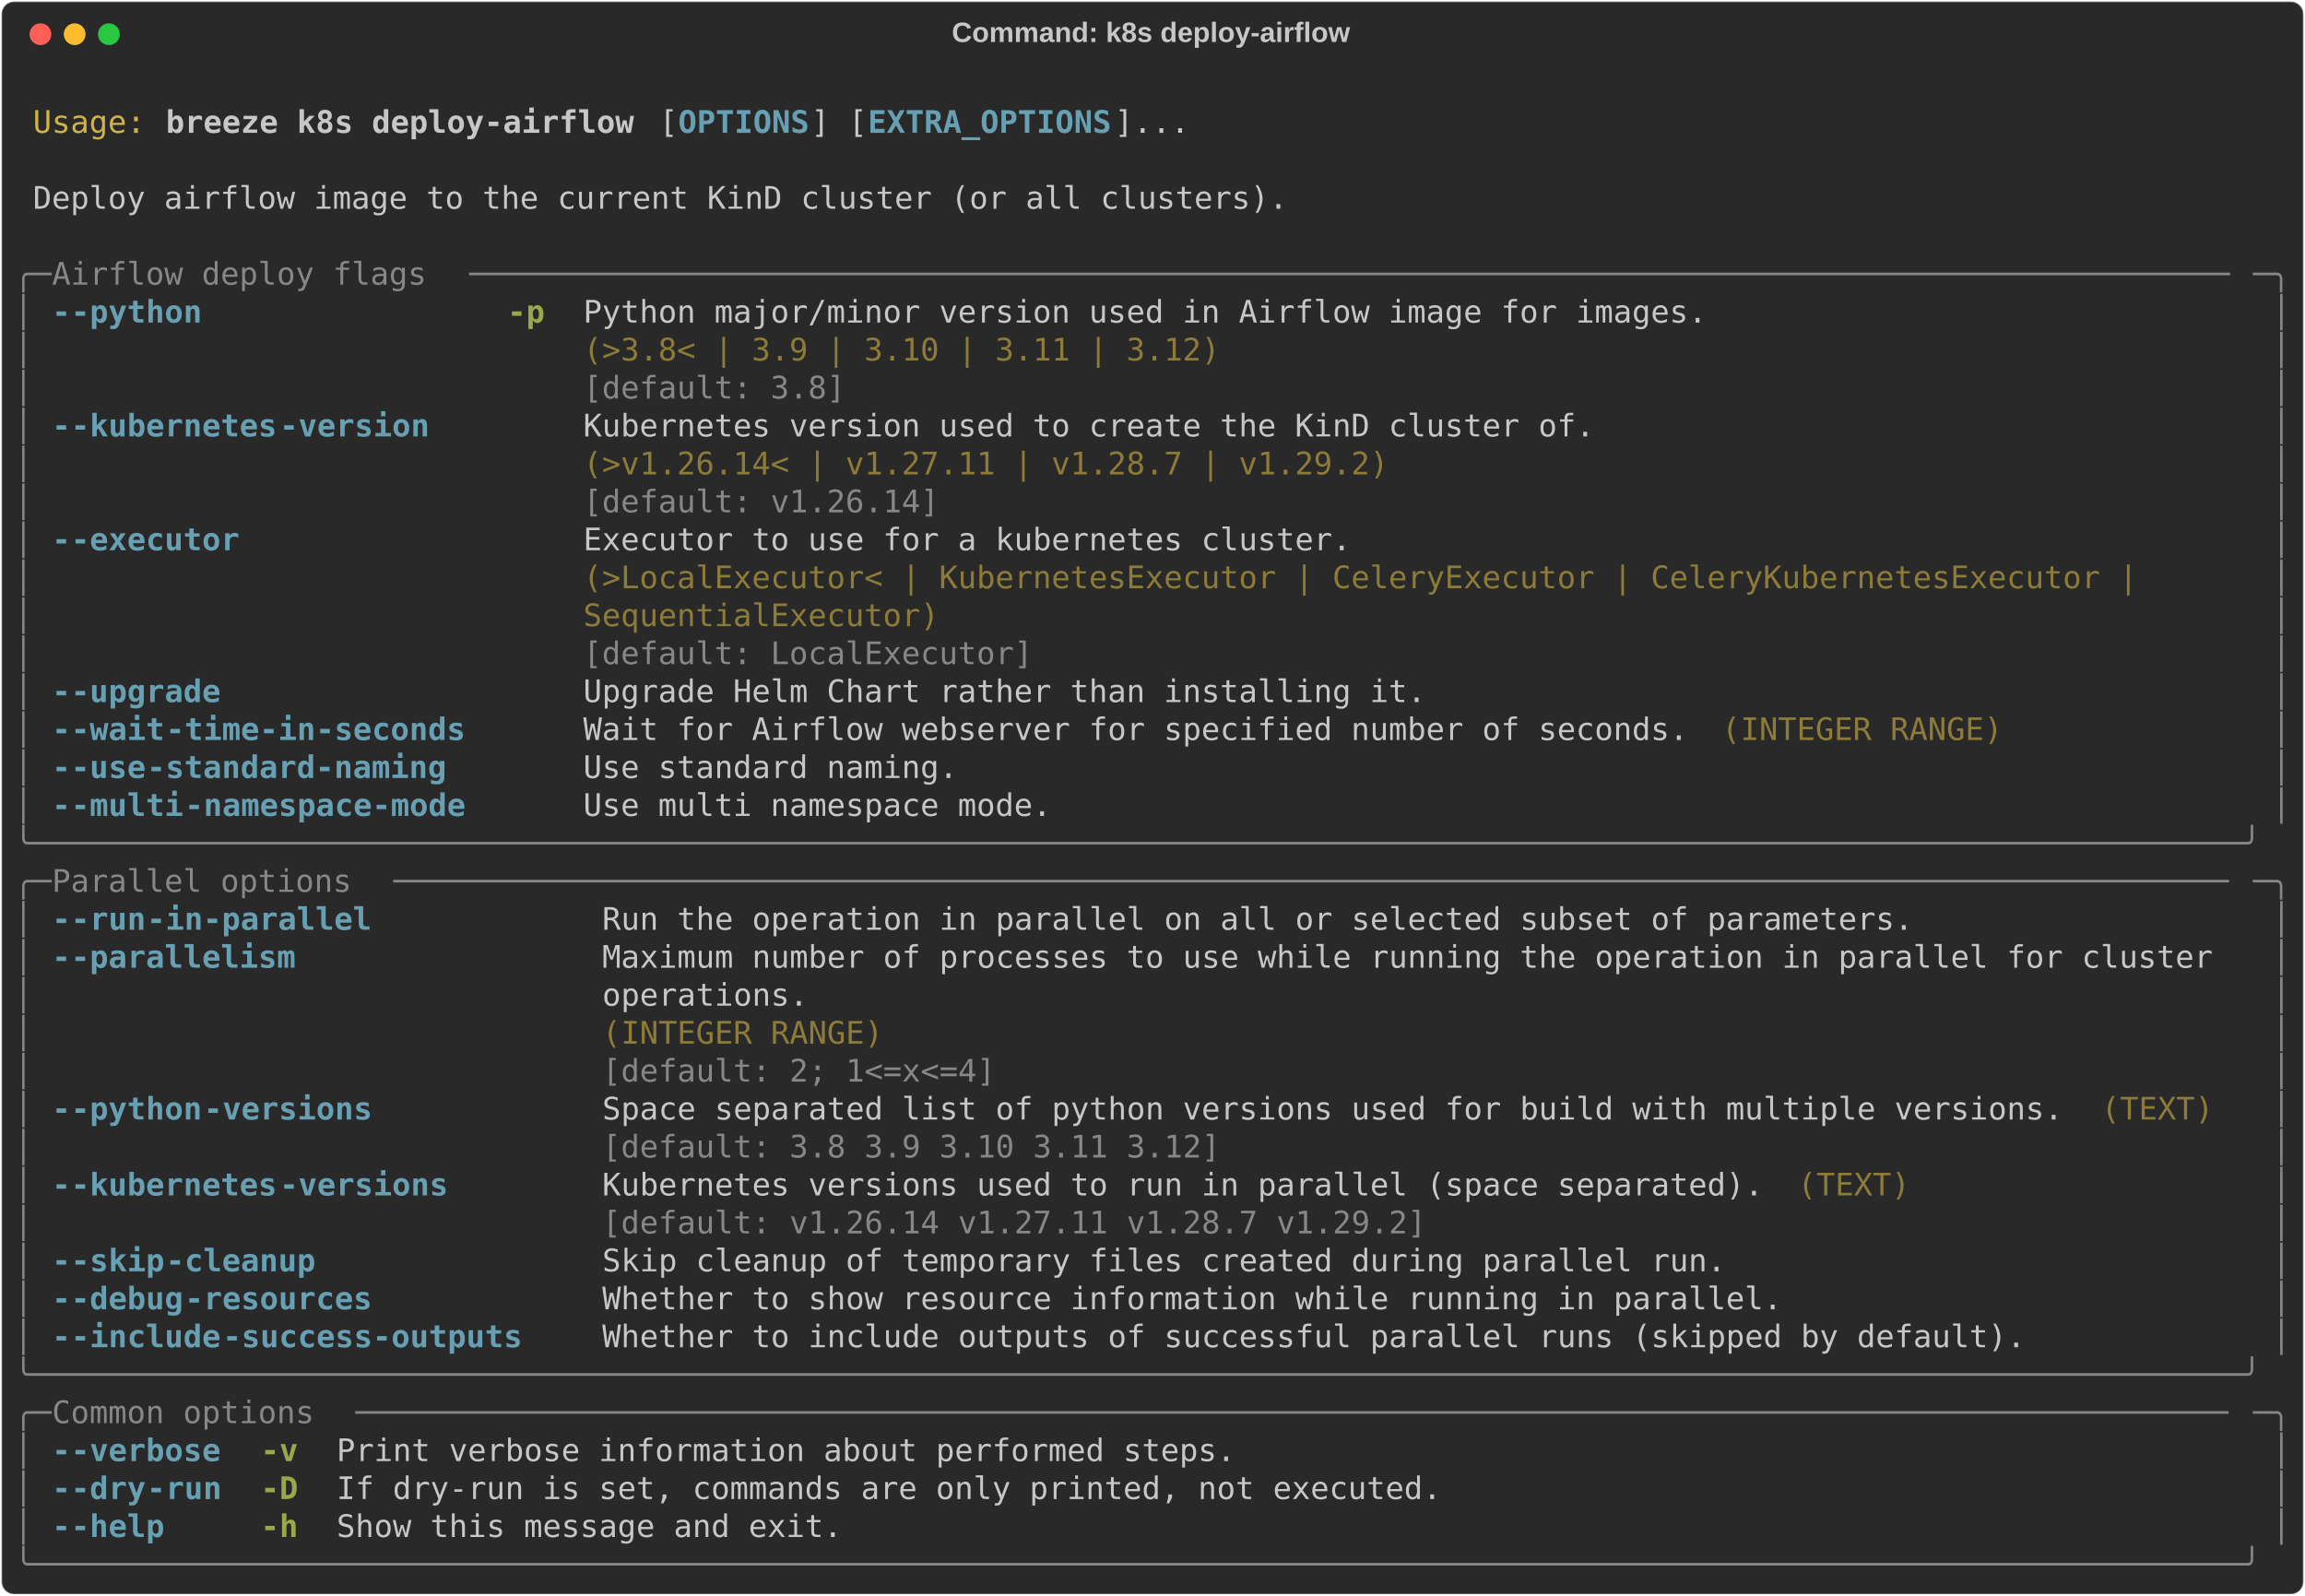
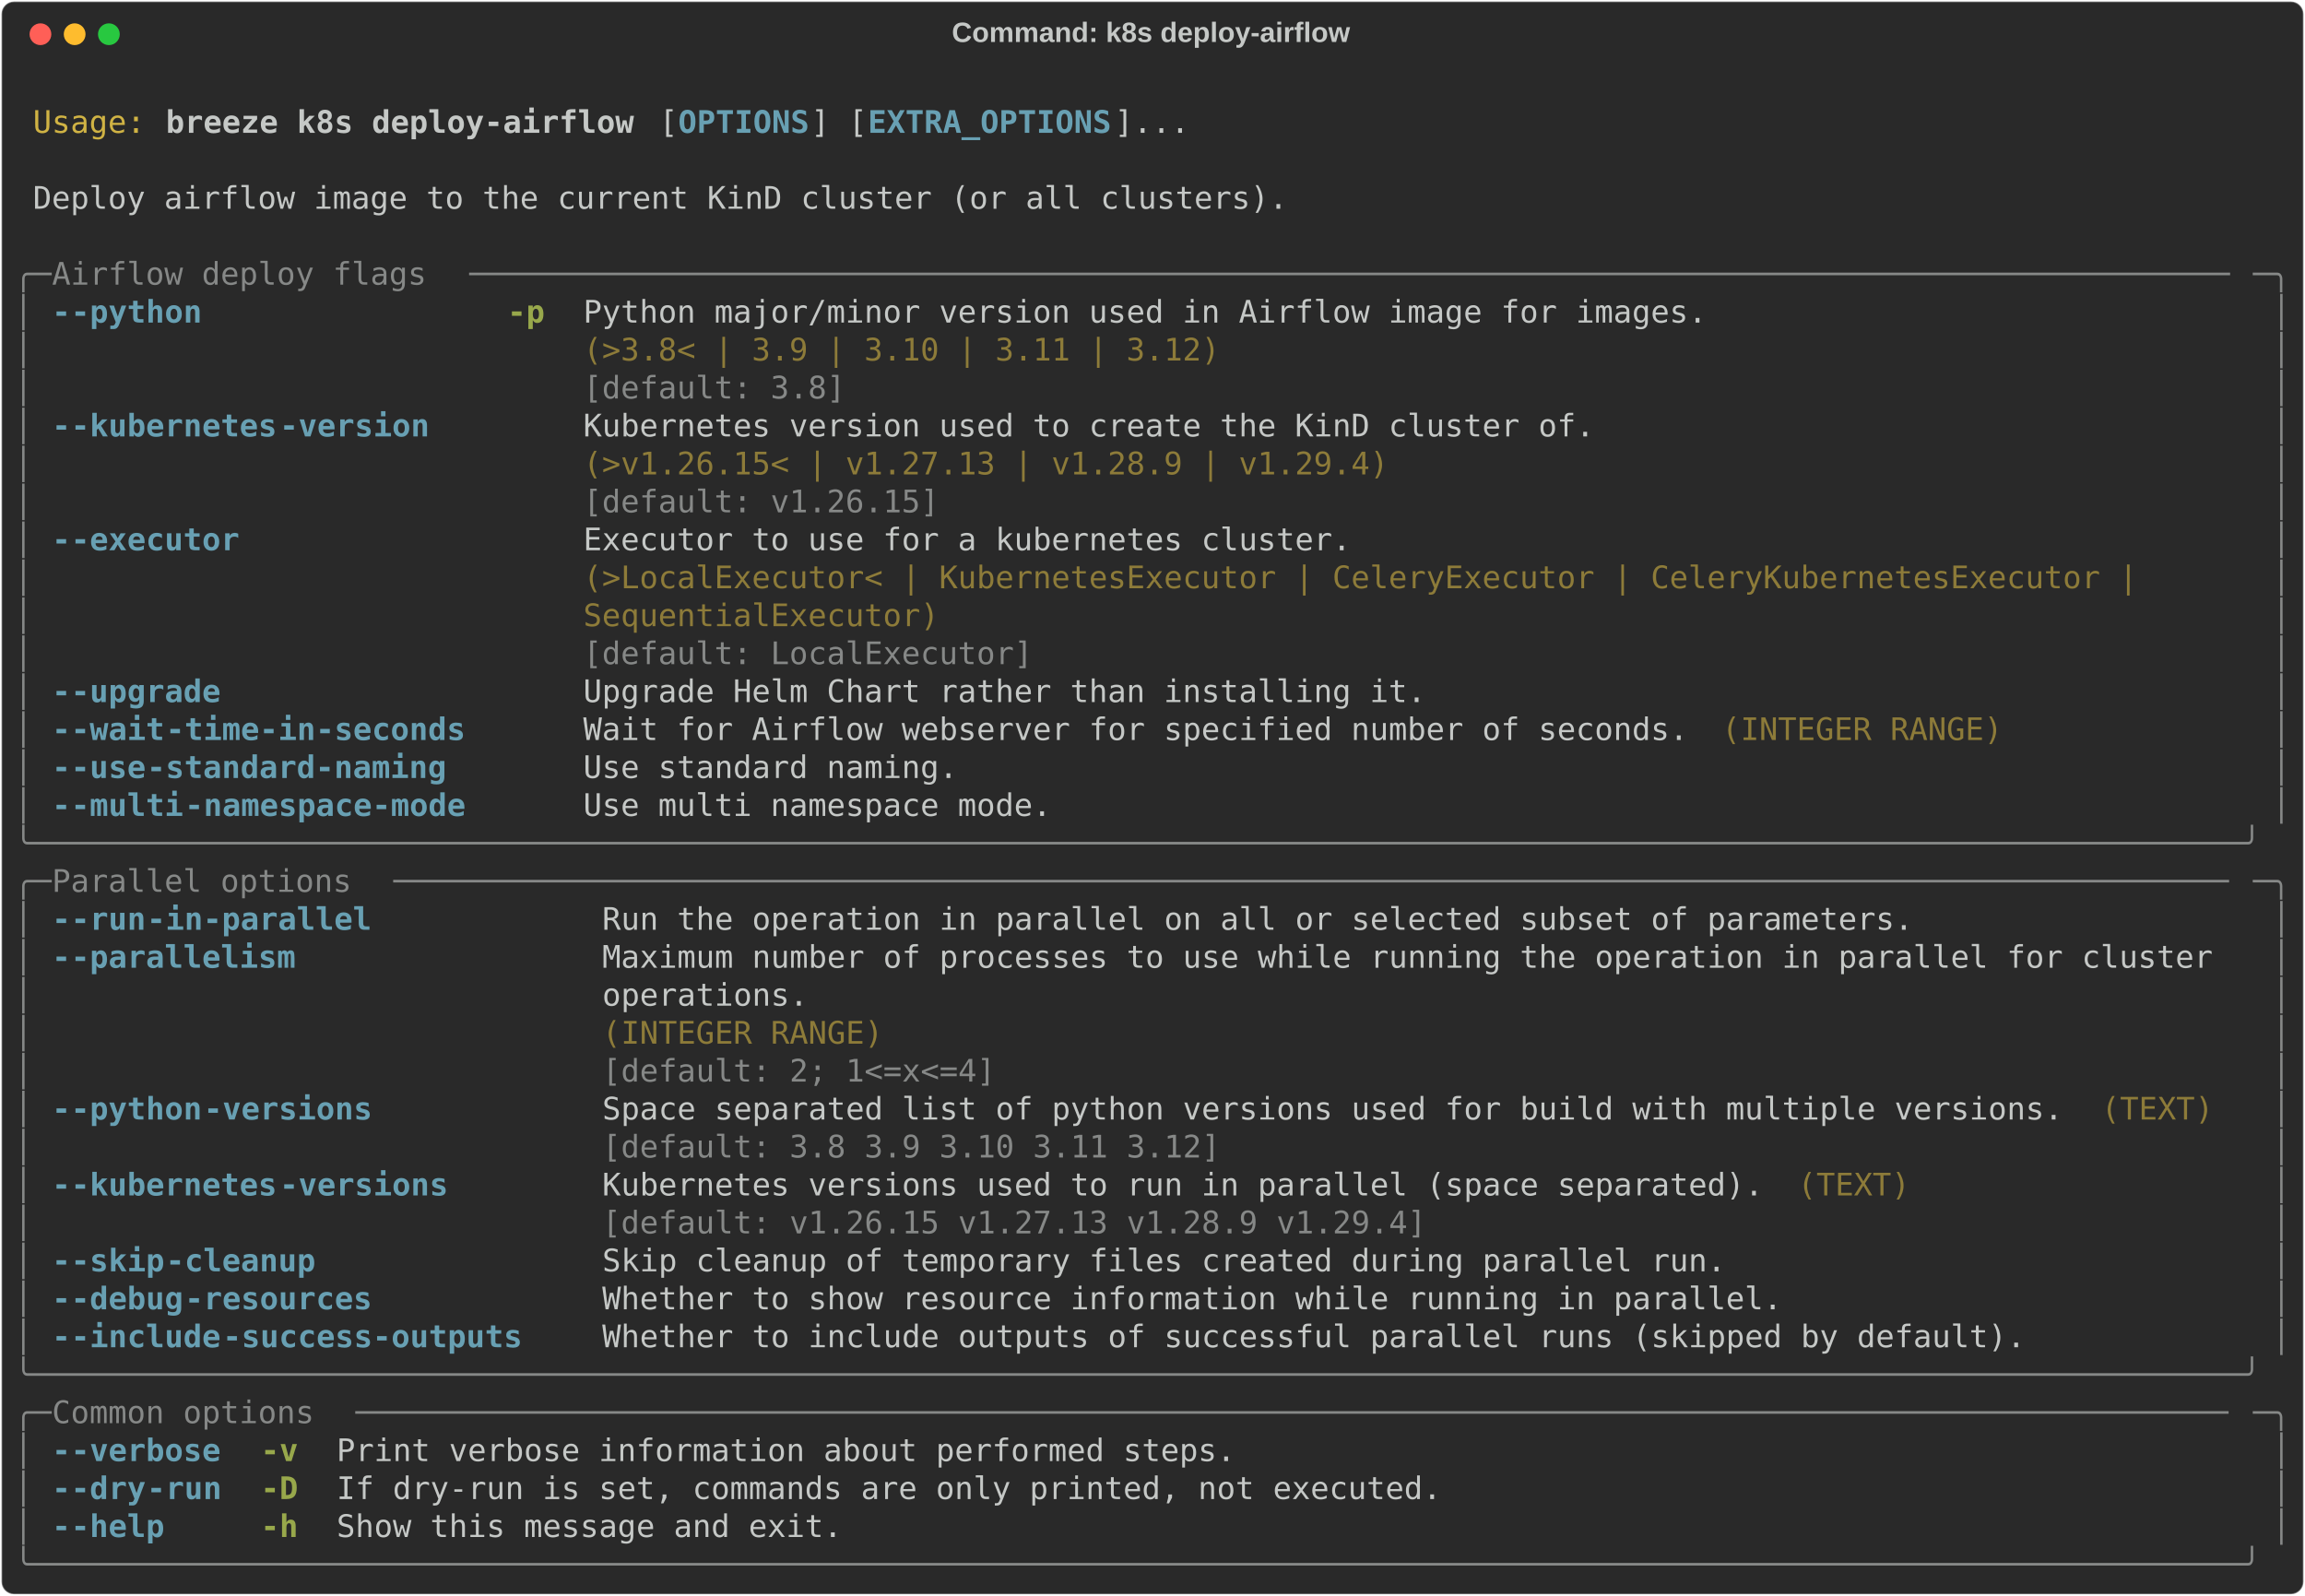
<svg xmlns="http://www.w3.org/2000/svg" class="rich-terminal" viewBox="0 0 1482 1026.0">
  <style>

    @font-face {
        font-family: "Fira Code";
        src: local("FiraCode-Regular"),
                url("https://cdnjs.cloudflare.com/ajax/libs/firacode/6.2.0/woff2/FiraCode-Regular.woff2") format("woff2"),
                url("https://cdnjs.cloudflare.com/ajax/libs/firacode/6.2.0/woff/FiraCode-Regular.woff") format("woff");
        font-style: normal;
        font-weight: 400;
    }
    @font-face {
        font-family: "Fira Code";
        src: local("FiraCode-Bold"),
                url("https://cdnjs.cloudflare.com/ajax/libs/firacode/6.2.0/woff2/FiraCode-Bold.woff2") format("woff2"),
                url("https://cdnjs.cloudflare.com/ajax/libs/firacode/6.2.0/woff/FiraCode-Bold.woff") format("woff");
        font-style: bold;
        font-weight: 700;
    }

    .breeze-k8s-deploy-airflow-matrix {
        font-family: Fira Code, monospace;
        font-size: 20px;
        line-height: 24.4px;
        font-variant-east-asian: full-width;
    }

    .breeze-k8s-deploy-airflow-title {
        font-size: 18px;
        font-weight: bold;
        font-family: arial;
    }

    .breeze-k8s-deploy-airflow-r1 { fill: #c5c8c6 }
.breeze-k8s-deploy-airflow-r2 { fill: #d0b344 }
.breeze-k8s-deploy-airflow-r3 { fill: #c5c8c6;font-weight: bold }
.breeze-k8s-deploy-airflow-r4 { fill: #68a0b3;font-weight: bold }
.breeze-k8s-deploy-airflow-r5 { fill: #868887 }
.breeze-k8s-deploy-airflow-r6 { fill: #98a84b;font-weight: bold }
.breeze-k8s-deploy-airflow-r7 { fill: #8d7b39 }
    </style>
  <defs>
    <clipPath id="breeze-k8s-deploy-airflow-clip-terminal">
      <rect x="0" y="0" width="1463.0" height="975.0" />
    </clipPath>
    <clipPath id="breeze-k8s-deploy-airflow-line-0">
      <rect x="0" y="1.5" width="1464" height="24.65" />
    </clipPath>
    <clipPath id="breeze-k8s-deploy-airflow-line-1">
      <rect x="0" y="25.9" width="1464" height="24.65" />
    </clipPath>
    <clipPath id="breeze-k8s-deploy-airflow-line-2">
      <rect x="0" y="50.3" width="1464" height="24.65" />
    </clipPath>
    <clipPath id="breeze-k8s-deploy-airflow-line-3">
      <rect x="0" y="74.7" width="1464" height="24.65" />
    </clipPath>
    <clipPath id="breeze-k8s-deploy-airflow-line-4">
      <rect x="0" y="99.1" width="1464" height="24.65" />
    </clipPath>
    <clipPath id="breeze-k8s-deploy-airflow-line-5">
      <rect x="0" y="123.5" width="1464" height="24.65" />
    </clipPath>
    <clipPath id="breeze-k8s-deploy-airflow-line-6">
      <rect x="0" y="147.9" width="1464" height="24.65" />
    </clipPath>
    <clipPath id="breeze-k8s-deploy-airflow-line-7">
      <rect x="0" y="172.3" width="1464" height="24.65" />
    </clipPath>
    <clipPath id="breeze-k8s-deploy-airflow-line-8">
      <rect x="0" y="196.7" width="1464" height="24.65" />
    </clipPath>
    <clipPath id="breeze-k8s-deploy-airflow-line-9">
      <rect x="0" y="221.1" width="1464" height="24.65" />
    </clipPath>
    <clipPath id="breeze-k8s-deploy-airflow-line-10">
      <rect x="0" y="245.5" width="1464" height="24.65" />
    </clipPath>
    <clipPath id="breeze-k8s-deploy-airflow-line-11">
      <rect x="0" y="269.9" width="1464" height="24.65" />
    </clipPath>
    <clipPath id="breeze-k8s-deploy-airflow-line-12">
      <rect x="0" y="294.3" width="1464" height="24.65" />
    </clipPath>
    <clipPath id="breeze-k8s-deploy-airflow-line-13">
      <rect x="0" y="318.7" width="1464" height="24.65" />
    </clipPath>
    <clipPath id="breeze-k8s-deploy-airflow-line-14">
      <rect x="0" y="343.1" width="1464" height="24.65" />
    </clipPath>
    <clipPath id="breeze-k8s-deploy-airflow-line-15">
      <rect x="0" y="367.5" width="1464" height="24.65" />
    </clipPath>
    <clipPath id="breeze-k8s-deploy-airflow-line-16">
      <rect x="0" y="391.9" width="1464" height="24.65" />
    </clipPath>
    <clipPath id="breeze-k8s-deploy-airflow-line-17">
      <rect x="0" y="416.3" width="1464" height="24.65" />
    </clipPath>
    <clipPath id="breeze-k8s-deploy-airflow-line-18">
      <rect x="0" y="440.7" width="1464" height="24.65" />
    </clipPath>
    <clipPath id="breeze-k8s-deploy-airflow-line-19">
      <rect x="0" y="465.1" width="1464" height="24.65" />
    </clipPath>
    <clipPath id="breeze-k8s-deploy-airflow-line-20">
      <rect x="0" y="489.5" width="1464" height="24.65" />
    </clipPath>
    <clipPath id="breeze-k8s-deploy-airflow-line-21">
      <rect x="0" y="513.9" width="1464" height="24.65" />
    </clipPath>
    <clipPath id="breeze-k8s-deploy-airflow-line-22">
      <rect x="0" y="538.3" width="1464" height="24.65" />
    </clipPath>
    <clipPath id="breeze-k8s-deploy-airflow-line-23">
      <rect x="0" y="562.7" width="1464" height="24.65" />
    </clipPath>
    <clipPath id="breeze-k8s-deploy-airflow-line-24">
      <rect x="0" y="587.1" width="1464" height="24.65" />
    </clipPath>
    <clipPath id="breeze-k8s-deploy-airflow-line-25">
      <rect x="0" y="611.5" width="1464" height="24.65" />
    </clipPath>
    <clipPath id="breeze-k8s-deploy-airflow-line-26">
      <rect x="0" y="635.9" width="1464" height="24.65" />
    </clipPath>
    <clipPath id="breeze-k8s-deploy-airflow-line-27">
      <rect x="0" y="660.3" width="1464" height="24.65" />
    </clipPath>
    <clipPath id="breeze-k8s-deploy-airflow-line-28">
      <rect x="0" y="684.7" width="1464" height="24.65" />
    </clipPath>
    <clipPath id="breeze-k8s-deploy-airflow-line-29">
      <rect x="0" y="709.1" width="1464" height="24.65" />
    </clipPath>
    <clipPath id="breeze-k8s-deploy-airflow-line-30">
      <rect x="0" y="733.5" width="1464" height="24.65" />
    </clipPath>
    <clipPath id="breeze-k8s-deploy-airflow-line-31">
      <rect x="0" y="757.9" width="1464" height="24.65" />
    </clipPath>
    <clipPath id="breeze-k8s-deploy-airflow-line-32">
      <rect x="0" y="782.3" width="1464" height="24.65" />
    </clipPath>
    <clipPath id="breeze-k8s-deploy-airflow-line-33">
      <rect x="0" y="806.7" width="1464" height="24.65" />
    </clipPath>
    <clipPath id="breeze-k8s-deploy-airflow-line-34">
      <rect x="0" y="831.1" width="1464" height="24.65" />
    </clipPath>
    <clipPath id="breeze-k8s-deploy-airflow-line-35">
      <rect x="0" y="855.5" width="1464" height="24.65" />
    </clipPath>
    <clipPath id="breeze-k8s-deploy-airflow-line-36">
      <rect x="0" y="879.9" width="1464" height="24.65" />
    </clipPath>
    <clipPath id="breeze-k8s-deploy-airflow-line-37">
      <rect x="0" y="904.3" width="1464" height="24.65" />
    </clipPath>
    <clipPath id="breeze-k8s-deploy-airflow-line-38">
      <rect x="0" y="928.7" width="1464" height="24.65" />
    </clipPath>
  </defs>
  <rect fill="#292929" stroke="rgba(255,255,255,0.35)" stroke-width="1" x="1" y="1" width="1480" height="1024" rx="8" />
  <text class="breeze-k8s-deploy-airflow-title" fill="#c5c8c6" text-anchor="middle" x="740" y="27">Command: k8s deploy-airflow</text>
  <g transform="translate(26,22)">
    <circle cx="0" cy="0" r="7" fill="#ff5f57" />
    <circle cx="22" cy="0" r="7" fill="#febc2e" />
    <circle cx="44" cy="0" r="7" fill="#28c840" />
  </g>
  <g transform="translate(9, 41)" clip-path="url(#breeze-k8s-deploy-airflow-clip-terminal)">
    <g class="breeze-k8s-deploy-airflow-matrix">
      <text class="breeze-k8s-deploy-airflow-r1" x="1464" y="20" textLength="12.2" clip-path="url(#breeze-k8s-deploy-airflow-line-0)">
</text>
      <text class="breeze-k8s-deploy-airflow-r2" x="12.2" y="44.4" textLength="73.2" clip-path="url(#breeze-k8s-deploy-airflow-line-1)">Usage:</text>
      <text class="breeze-k8s-deploy-airflow-r3" x="97.6" y="44.4" textLength="305" clip-path="url(#breeze-k8s-deploy-airflow-line-1)">breeze k8s deploy-airflow</text>
      <text class="breeze-k8s-deploy-airflow-r1" x="414.8" y="44.4" textLength="12.2" clip-path="url(#breeze-k8s-deploy-airflow-line-1)">[</text>
      <text class="breeze-k8s-deploy-airflow-r4" x="427" y="44.4" textLength="85.4" clip-path="url(#breeze-k8s-deploy-airflow-line-1)">OPTIONS</text>
      <text class="breeze-k8s-deploy-airflow-r1" x="512.4" y="44.4" textLength="36.6" clip-path="url(#breeze-k8s-deploy-airflow-line-1)">] [</text>
      <text class="breeze-k8s-deploy-airflow-r4" x="549" y="44.4" textLength="158.6" clip-path="url(#breeze-k8s-deploy-airflow-line-1)">EXTRA_OPTIONS</text>
      <text class="breeze-k8s-deploy-airflow-r1" x="707.6" y="44.4" textLength="48.8" clip-path="url(#breeze-k8s-deploy-airflow-line-1)">]...</text>
      <text class="breeze-k8s-deploy-airflow-r1" x="1464" y="44.4" textLength="12.2" clip-path="url(#breeze-k8s-deploy-airflow-line-1)">
</text>
      <text class="breeze-k8s-deploy-airflow-r1" x="1464" y="68.8" textLength="12.2" clip-path="url(#breeze-k8s-deploy-airflow-line-2)">
</text>
      <text class="breeze-k8s-deploy-airflow-r1" x="12.2" y="93.2" textLength="817.4" clip-path="url(#breeze-k8s-deploy-airflow-line-3)">Deploy airflow image to the current KinD cluster (or all clusters).</text>
      <text class="breeze-k8s-deploy-airflow-r1" x="1464" y="93.2" textLength="12.2" clip-path="url(#breeze-k8s-deploy-airflow-line-3)">
</text>
      <text class="breeze-k8s-deploy-airflow-r1" x="1464" y="117.6" textLength="12.2" clip-path="url(#breeze-k8s-deploy-airflow-line-4)">
</text>
      <text class="breeze-k8s-deploy-airflow-r5" x="0" y="142" textLength="24.4" clip-path="url(#breeze-k8s-deploy-airflow-line-5)">╭─</text>
      <text class="breeze-k8s-deploy-airflow-r5" x="24.4" y="142" textLength="268.4" clip-path="url(#breeze-k8s-deploy-airflow-line-5)"> Airflow deploy flags </text>
      <text class="breeze-k8s-deploy-airflow-r5" x="292.8" y="142" textLength="1146.8" clip-path="url(#breeze-k8s-deploy-airflow-line-5)">──────────────────────────────────────────────────────────────────────────────────────────────</text>
      <text class="breeze-k8s-deploy-airflow-r5" x="1439.6" y="142" textLength="24.4" clip-path="url(#breeze-k8s-deploy-airflow-line-5)">─╮</text>
      <text class="breeze-k8s-deploy-airflow-r1" x="1464" y="142" textLength="12.2" clip-path="url(#breeze-k8s-deploy-airflow-line-5)">
</text>
      <text class="breeze-k8s-deploy-airflow-r5" x="0" y="166.4" textLength="12.2" clip-path="url(#breeze-k8s-deploy-airflow-line-6)">│</text>
      <text class="breeze-k8s-deploy-airflow-r4" x="24.4" y="166.4" textLength="12.2" clip-path="url(#breeze-k8s-deploy-airflow-line-6)">-</text>
      <text class="breeze-k8s-deploy-airflow-r4" x="36.6" y="166.4" textLength="85.4" clip-path="url(#breeze-k8s-deploy-airflow-line-6)">-python</text>
      <text class="breeze-k8s-deploy-airflow-r6" x="317.2" y="166.4" textLength="24.4" clip-path="url(#breeze-k8s-deploy-airflow-line-6)">-p</text>
      <text class="breeze-k8s-deploy-airflow-r1" x="366" y="166.4" textLength="732" clip-path="url(#breeze-k8s-deploy-airflow-line-6)">Python major/minor version used in Airflow image for images.</text>
      <text class="breeze-k8s-deploy-airflow-r5" x="1451.8" y="166.4" textLength="12.2" clip-path="url(#breeze-k8s-deploy-airflow-line-6)">│</text>
      <text class="breeze-k8s-deploy-airflow-r1" x="1464" y="166.4" textLength="12.2" clip-path="url(#breeze-k8s-deploy-airflow-line-6)">
</text>
      <text class="breeze-k8s-deploy-airflow-r5" x="0" y="190.8" textLength="12.2" clip-path="url(#breeze-k8s-deploy-airflow-line-7)">│</text>
      <text class="breeze-k8s-deploy-airflow-r7" x="366" y="190.8" textLength="732" clip-path="url(#breeze-k8s-deploy-airflow-line-7)">(&gt;3.8&lt; | 3.9 | 3.10 | 3.11 | 3.12)                          </text>
      <text class="breeze-k8s-deploy-airflow-r5" x="1451.8" y="190.8" textLength="12.2" clip-path="url(#breeze-k8s-deploy-airflow-line-7)">│</text>
      <text class="breeze-k8s-deploy-airflow-r1" x="1464" y="190.8" textLength="12.2" clip-path="url(#breeze-k8s-deploy-airflow-line-7)">
</text>
      <text class="breeze-k8s-deploy-airflow-r5" x="0" y="215.2" textLength="12.2" clip-path="url(#breeze-k8s-deploy-airflow-line-8)">│</text>
      <text class="breeze-k8s-deploy-airflow-r5" x="366" y="215.2" textLength="732" clip-path="url(#breeze-k8s-deploy-airflow-line-8)">[default: 3.8]                                              </text>
      <text class="breeze-k8s-deploy-airflow-r5" x="1451.8" y="215.2" textLength="12.2" clip-path="url(#breeze-k8s-deploy-airflow-line-8)">│</text>
      <text class="breeze-k8s-deploy-airflow-r1" x="1464" y="215.2" textLength="12.2" clip-path="url(#breeze-k8s-deploy-airflow-line-8)">
</text>
      <text class="breeze-k8s-deploy-airflow-r5" x="0" y="239.6" textLength="12.2" clip-path="url(#breeze-k8s-deploy-airflow-line-9)">│</text>
      <text class="breeze-k8s-deploy-airflow-r4" x="24.4" y="239.6" textLength="12.2" clip-path="url(#breeze-k8s-deploy-airflow-line-9)">-</text>
      <text class="breeze-k8s-deploy-airflow-r4" x="36.6" y="239.6" textLength="134.2" clip-path="url(#breeze-k8s-deploy-airflow-line-9)">-kubernetes</text>
      <text class="breeze-k8s-deploy-airflow-r4" x="170.8" y="239.6" textLength="97.6" clip-path="url(#breeze-k8s-deploy-airflow-line-9)">-version</text>
      <text class="breeze-k8s-deploy-airflow-r1" x="366" y="239.6" textLength="658.8" clip-path="url(#breeze-k8s-deploy-airflow-line-9)">Kubernetes version used to create the KinD cluster of.</text>
      <text class="breeze-k8s-deploy-airflow-r5" x="1451.8" y="239.6" textLength="12.2" clip-path="url(#breeze-k8s-deploy-airflow-line-9)">│</text>
      <text class="breeze-k8s-deploy-airflow-r1" x="1464" y="239.6" textLength="12.2" clip-path="url(#breeze-k8s-deploy-airflow-line-9)">
</text>
      <text class="breeze-k8s-deploy-airflow-r5" x="0" y="264" textLength="12.2" clip-path="url(#breeze-k8s-deploy-airflow-line-10)">│</text>
-       <text class="breeze-k8s-deploy-airflow-r7" x="366" y="264" textLength="658.8" clip-path="url(#breeze-k8s-deploy-airflow-line-10)">(&gt;v1.26.14&lt; | v1.27.11 | v1.28.7 | v1.29.2)           </text>
+       <text class="breeze-k8s-deploy-airflow-r7" x="366" y="264" textLength="658.8" clip-path="url(#breeze-k8s-deploy-airflow-line-10)">(&gt;v1.26.15&lt; | v1.27.13 | v1.28.9 | v1.29.4)           </text>
      <text class="breeze-k8s-deploy-airflow-r5" x="1451.8" y="264" textLength="12.2" clip-path="url(#breeze-k8s-deploy-airflow-line-10)">│</text>
      <text class="breeze-k8s-deploy-airflow-r1" x="1464" y="264" textLength="12.2" clip-path="url(#breeze-k8s-deploy-airflow-line-10)">
</text>
      <text class="breeze-k8s-deploy-airflow-r5" x="0" y="288.4" textLength="12.2" clip-path="url(#breeze-k8s-deploy-airflow-line-11)">│</text>
-       <text class="breeze-k8s-deploy-airflow-r5" x="366" y="288.4" textLength="658.8" clip-path="url(#breeze-k8s-deploy-airflow-line-11)">[default: v1.26.14]                                   </text>
+       <text class="breeze-k8s-deploy-airflow-r5" x="366" y="288.4" textLength="658.8" clip-path="url(#breeze-k8s-deploy-airflow-line-11)">[default: v1.26.15]                                   </text>
      <text class="breeze-k8s-deploy-airflow-r5" x="1451.8" y="288.4" textLength="12.2" clip-path="url(#breeze-k8s-deploy-airflow-line-11)">│</text>
      <text class="breeze-k8s-deploy-airflow-r1" x="1464" y="288.4" textLength="12.2" clip-path="url(#breeze-k8s-deploy-airflow-line-11)">
</text>
      <text class="breeze-k8s-deploy-airflow-r5" x="0" y="312.8" textLength="12.2" clip-path="url(#breeze-k8s-deploy-airflow-line-12)">│</text>
      <text class="breeze-k8s-deploy-airflow-r4" x="24.4" y="312.8" textLength="12.2" clip-path="url(#breeze-k8s-deploy-airflow-line-12)">-</text>
      <text class="breeze-k8s-deploy-airflow-r4" x="36.6" y="312.8" textLength="109.8" clip-path="url(#breeze-k8s-deploy-airflow-line-12)">-executor</text>
      <text class="breeze-k8s-deploy-airflow-r1" x="366" y="312.8" textLength="1073.6" clip-path="url(#breeze-k8s-deploy-airflow-line-12)">Executor to use for a kubernetes cluster.                                               </text>
      <text class="breeze-k8s-deploy-airflow-r5" x="1451.8" y="312.8" textLength="12.2" clip-path="url(#breeze-k8s-deploy-airflow-line-12)">│</text>
      <text class="breeze-k8s-deploy-airflow-r1" x="1464" y="312.8" textLength="12.2" clip-path="url(#breeze-k8s-deploy-airflow-line-12)">
</text>
      <text class="breeze-k8s-deploy-airflow-r5" x="0" y="337.2" textLength="12.2" clip-path="url(#breeze-k8s-deploy-airflow-line-13)">│</text>
      <text class="breeze-k8s-deploy-airflow-r7" x="366" y="337.2" textLength="1073.6" clip-path="url(#breeze-k8s-deploy-airflow-line-13)">(&gt;LocalExecutor&lt; | KubernetesExecutor | CeleryExecutor | CeleryKubernetesExecutor |     </text>
      <text class="breeze-k8s-deploy-airflow-r5" x="1451.8" y="337.2" textLength="12.2" clip-path="url(#breeze-k8s-deploy-airflow-line-13)">│</text>
      <text class="breeze-k8s-deploy-airflow-r1" x="1464" y="337.2" textLength="12.2" clip-path="url(#breeze-k8s-deploy-airflow-line-13)">
</text>
      <text class="breeze-k8s-deploy-airflow-r5" x="0" y="361.6" textLength="12.2" clip-path="url(#breeze-k8s-deploy-airflow-line-14)">│</text>
      <text class="breeze-k8s-deploy-airflow-r7" x="366" y="361.6" textLength="1073.6" clip-path="url(#breeze-k8s-deploy-airflow-line-14)">SequentialExecutor)                                                                     </text>
      <text class="breeze-k8s-deploy-airflow-r5" x="1451.8" y="361.6" textLength="12.2" clip-path="url(#breeze-k8s-deploy-airflow-line-14)">│</text>
      <text class="breeze-k8s-deploy-airflow-r1" x="1464" y="361.6" textLength="12.2" clip-path="url(#breeze-k8s-deploy-airflow-line-14)">
</text>
      <text class="breeze-k8s-deploy-airflow-r5" x="0" y="386" textLength="12.2" clip-path="url(#breeze-k8s-deploy-airflow-line-15)">│</text>
      <text class="breeze-k8s-deploy-airflow-r5" x="366" y="386" textLength="1073.6" clip-path="url(#breeze-k8s-deploy-airflow-line-15)">[default: LocalExecutor]                                                                </text>
      <text class="breeze-k8s-deploy-airflow-r5" x="1451.8" y="386" textLength="12.2" clip-path="url(#breeze-k8s-deploy-airflow-line-15)">│</text>
      <text class="breeze-k8s-deploy-airflow-r1" x="1464" y="386" textLength="12.2" clip-path="url(#breeze-k8s-deploy-airflow-line-15)">
</text>
      <text class="breeze-k8s-deploy-airflow-r5" x="0" y="410.4" textLength="12.2" clip-path="url(#breeze-k8s-deploy-airflow-line-16)">│</text>
      <text class="breeze-k8s-deploy-airflow-r4" x="24.4" y="410.4" textLength="12.2" clip-path="url(#breeze-k8s-deploy-airflow-line-16)">-</text>
      <text class="breeze-k8s-deploy-airflow-r4" x="36.6" y="410.4" textLength="97.6" clip-path="url(#breeze-k8s-deploy-airflow-line-16)">-upgrade</text>
      <text class="breeze-k8s-deploy-airflow-r1" x="366" y="410.4" textLength="549" clip-path="url(#breeze-k8s-deploy-airflow-line-16)">Upgrade Helm Chart rather than installing it.</text>
      <text class="breeze-k8s-deploy-airflow-r5" x="1451.8" y="410.4" textLength="12.2" clip-path="url(#breeze-k8s-deploy-airflow-line-16)">│</text>
      <text class="breeze-k8s-deploy-airflow-r1" x="1464" y="410.4" textLength="12.2" clip-path="url(#breeze-k8s-deploy-airflow-line-16)">
</text>
      <text class="breeze-k8s-deploy-airflow-r5" x="0" y="434.8" textLength="12.2" clip-path="url(#breeze-k8s-deploy-airflow-line-17)">│</text>
      <text class="breeze-k8s-deploy-airflow-r4" x="24.4" y="434.8" textLength="12.2" clip-path="url(#breeze-k8s-deploy-airflow-line-17)">-</text>
      <text class="breeze-k8s-deploy-airflow-r4" x="36.6" y="434.8" textLength="61" clip-path="url(#breeze-k8s-deploy-airflow-line-17)">-wait</text>
      <text class="breeze-k8s-deploy-airflow-r4" x="97.6" y="434.8" textLength="195.2" clip-path="url(#breeze-k8s-deploy-airflow-line-17)">-time-in-seconds</text>
      <text class="breeze-k8s-deploy-airflow-r1" x="366" y="434.8" textLength="719.8" clip-path="url(#breeze-k8s-deploy-airflow-line-17)">Wait for Airflow webserver for specified number of seconds.</text>
      <text class="breeze-k8s-deploy-airflow-r7" x="1098" y="434.8" textLength="183" clip-path="url(#breeze-k8s-deploy-airflow-line-17)">(INTEGER RANGE)</text>
      <text class="breeze-k8s-deploy-airflow-r5" x="1451.8" y="434.8" textLength="12.2" clip-path="url(#breeze-k8s-deploy-airflow-line-17)">│</text>
      <text class="breeze-k8s-deploy-airflow-r1" x="1464" y="434.8" textLength="12.2" clip-path="url(#breeze-k8s-deploy-airflow-line-17)">
</text>
      <text class="breeze-k8s-deploy-airflow-r5" x="0" y="459.2" textLength="12.2" clip-path="url(#breeze-k8s-deploy-airflow-line-18)">│</text>
      <text class="breeze-k8s-deploy-airflow-r4" x="24.4" y="459.2" textLength="12.2" clip-path="url(#breeze-k8s-deploy-airflow-line-18)">-</text>
      <text class="breeze-k8s-deploy-airflow-r4" x="36.6" y="459.2" textLength="48.8" clip-path="url(#breeze-k8s-deploy-airflow-line-18)">-use</text>
      <text class="breeze-k8s-deploy-airflow-r4" x="85.4" y="459.2" textLength="195.2" clip-path="url(#breeze-k8s-deploy-airflow-line-18)">-standard-naming</text>
      <text class="breeze-k8s-deploy-airflow-r1" x="366" y="459.2" textLength="244" clip-path="url(#breeze-k8s-deploy-airflow-line-18)">Use standard naming.</text>
      <text class="breeze-k8s-deploy-airflow-r5" x="1451.8" y="459.2" textLength="12.2" clip-path="url(#breeze-k8s-deploy-airflow-line-18)">│</text>
      <text class="breeze-k8s-deploy-airflow-r1" x="1464" y="459.2" textLength="12.2" clip-path="url(#breeze-k8s-deploy-airflow-line-18)">
</text>
      <text class="breeze-k8s-deploy-airflow-r5" x="0" y="483.6" textLength="12.2" clip-path="url(#breeze-k8s-deploy-airflow-line-19)">│</text>
      <text class="breeze-k8s-deploy-airflow-r4" x="24.4" y="483.6" textLength="12.2" clip-path="url(#breeze-k8s-deploy-airflow-line-19)">-</text>
      <text class="breeze-k8s-deploy-airflow-r4" x="36.6" y="483.6" textLength="73.2" clip-path="url(#breeze-k8s-deploy-airflow-line-19)">-multi</text>
      <text class="breeze-k8s-deploy-airflow-r4" x="109.8" y="483.6" textLength="183" clip-path="url(#breeze-k8s-deploy-airflow-line-19)">-namespace-mode</text>
      <text class="breeze-k8s-deploy-airflow-r1" x="366" y="483.6" textLength="305" clip-path="url(#breeze-k8s-deploy-airflow-line-19)">Use multi namespace mode.</text>
      <text class="breeze-k8s-deploy-airflow-r5" x="1451.8" y="483.6" textLength="12.2" clip-path="url(#breeze-k8s-deploy-airflow-line-19)">│</text>
      <text class="breeze-k8s-deploy-airflow-r1" x="1464" y="483.6" textLength="12.2" clip-path="url(#breeze-k8s-deploy-airflow-line-19)">
</text>
      <text class="breeze-k8s-deploy-airflow-r5" x="0" y="508" textLength="1464" clip-path="url(#breeze-k8s-deploy-airflow-line-20)">╰──────────────────────────────────────────────────────────────────────────────────────────────────────────────────────╯</text>
      <text class="breeze-k8s-deploy-airflow-r1" x="1464" y="508" textLength="12.2" clip-path="url(#breeze-k8s-deploy-airflow-line-20)">
</text>
      <text class="breeze-k8s-deploy-airflow-r5" x="0" y="532.4" textLength="24.4" clip-path="url(#breeze-k8s-deploy-airflow-line-21)">╭─</text>
      <text class="breeze-k8s-deploy-airflow-r5" x="24.4" y="532.4" textLength="219.6" clip-path="url(#breeze-k8s-deploy-airflow-line-21)"> Parallel options </text>
      <text class="breeze-k8s-deploy-airflow-r5" x="244" y="532.4" textLength="1195.6" clip-path="url(#breeze-k8s-deploy-airflow-line-21)">──────────────────────────────────────────────────────────────────────────────────────────────────</text>
      <text class="breeze-k8s-deploy-airflow-r5" x="1439.6" y="532.4" textLength="24.4" clip-path="url(#breeze-k8s-deploy-airflow-line-21)">─╮</text>
      <text class="breeze-k8s-deploy-airflow-r1" x="1464" y="532.4" textLength="12.2" clip-path="url(#breeze-k8s-deploy-airflow-line-21)">
</text>
      <text class="breeze-k8s-deploy-airflow-r5" x="0" y="556.8" textLength="12.2" clip-path="url(#breeze-k8s-deploy-airflow-line-22)">│</text>
      <text class="breeze-k8s-deploy-airflow-r4" x="24.4" y="556.8" textLength="12.2" clip-path="url(#breeze-k8s-deploy-airflow-line-22)">-</text>
      <text class="breeze-k8s-deploy-airflow-r4" x="36.6" y="556.8" textLength="48.8" clip-path="url(#breeze-k8s-deploy-airflow-line-22)">-run</text>
      <text class="breeze-k8s-deploy-airflow-r4" x="85.4" y="556.8" textLength="146.4" clip-path="url(#breeze-k8s-deploy-airflow-line-22)">-in-parallel</text>
      <text class="breeze-k8s-deploy-airflow-r1" x="378.2" y="556.8" textLength="854" clip-path="url(#breeze-k8s-deploy-airflow-line-22)">Run the operation in parallel on all or selected subset of parameters.</text>
      <text class="breeze-k8s-deploy-airflow-r5" x="1451.8" y="556.8" textLength="12.2" clip-path="url(#breeze-k8s-deploy-airflow-line-22)">│</text>
      <text class="breeze-k8s-deploy-airflow-r1" x="1464" y="556.8" textLength="12.2" clip-path="url(#breeze-k8s-deploy-airflow-line-22)">
</text>
      <text class="breeze-k8s-deploy-airflow-r5" x="0" y="581.2" textLength="12.2" clip-path="url(#breeze-k8s-deploy-airflow-line-23)">│</text>
      <text class="breeze-k8s-deploy-airflow-r4" x="24.4" y="581.2" textLength="12.2" clip-path="url(#breeze-k8s-deploy-airflow-line-23)">-</text>
      <text class="breeze-k8s-deploy-airflow-r4" x="36.6" y="581.2" textLength="146.4" clip-path="url(#breeze-k8s-deploy-airflow-line-23)">-parallelism</text>
      <text class="breeze-k8s-deploy-airflow-r1" x="378.2" y="581.2" textLength="1061.4" clip-path="url(#breeze-k8s-deploy-airflow-line-23)">Maximum number of processes to use while running the operation in parallel for cluster </text>
      <text class="breeze-k8s-deploy-airflow-r5" x="1451.8" y="581.2" textLength="12.2" clip-path="url(#breeze-k8s-deploy-airflow-line-23)">│</text>
      <text class="breeze-k8s-deploy-airflow-r1" x="1464" y="581.2" textLength="12.2" clip-path="url(#breeze-k8s-deploy-airflow-line-23)">
</text>
      <text class="breeze-k8s-deploy-airflow-r5" x="0" y="605.6" textLength="12.2" clip-path="url(#breeze-k8s-deploy-airflow-line-24)">│</text>
      <text class="breeze-k8s-deploy-airflow-r1" x="378.2" y="605.6" textLength="1061.4" clip-path="url(#breeze-k8s-deploy-airflow-line-24)">operations.                                                                            </text>
      <text class="breeze-k8s-deploy-airflow-r5" x="1451.8" y="605.6" textLength="12.2" clip-path="url(#breeze-k8s-deploy-airflow-line-24)">│</text>
      <text class="breeze-k8s-deploy-airflow-r1" x="1464" y="605.6" textLength="12.2" clip-path="url(#breeze-k8s-deploy-airflow-line-24)">
</text>
      <text class="breeze-k8s-deploy-airflow-r5" x="0" y="630" textLength="12.2" clip-path="url(#breeze-k8s-deploy-airflow-line-25)">│</text>
      <text class="breeze-k8s-deploy-airflow-r7" x="378.2" y="630" textLength="1061.4" clip-path="url(#breeze-k8s-deploy-airflow-line-25)">(INTEGER RANGE)                                                                        </text>
      <text class="breeze-k8s-deploy-airflow-r5" x="1451.8" y="630" textLength="12.2" clip-path="url(#breeze-k8s-deploy-airflow-line-25)">│</text>
      <text class="breeze-k8s-deploy-airflow-r1" x="1464" y="630" textLength="12.2" clip-path="url(#breeze-k8s-deploy-airflow-line-25)">
</text>
      <text class="breeze-k8s-deploy-airflow-r5" x="0" y="654.4" textLength="12.2" clip-path="url(#breeze-k8s-deploy-airflow-line-26)">│</text>
      <text class="breeze-k8s-deploy-airflow-r5" x="378.2" y="654.4" textLength="1061.4" clip-path="url(#breeze-k8s-deploy-airflow-line-26)">[default: 2; 1&lt;=x&lt;=4]                                                                  </text>
      <text class="breeze-k8s-deploy-airflow-r5" x="1451.8" y="654.4" textLength="12.2" clip-path="url(#breeze-k8s-deploy-airflow-line-26)">│</text>
      <text class="breeze-k8s-deploy-airflow-r1" x="1464" y="654.4" textLength="12.2" clip-path="url(#breeze-k8s-deploy-airflow-line-26)">
</text>
      <text class="breeze-k8s-deploy-airflow-r5" x="0" y="678.8" textLength="12.2" clip-path="url(#breeze-k8s-deploy-airflow-line-27)">│</text>
      <text class="breeze-k8s-deploy-airflow-r4" x="24.4" y="678.8" textLength="12.2" clip-path="url(#breeze-k8s-deploy-airflow-line-27)">-</text>
      <text class="breeze-k8s-deploy-airflow-r4" x="36.6" y="678.8" textLength="85.4" clip-path="url(#breeze-k8s-deploy-airflow-line-27)">-python</text>
      <text class="breeze-k8s-deploy-airflow-r4" x="122" y="678.8" textLength="109.8" clip-path="url(#breeze-k8s-deploy-airflow-line-27)">-versions</text>
      <text class="breeze-k8s-deploy-airflow-r1" x="378.2" y="678.8" textLength="951.6" clip-path="url(#breeze-k8s-deploy-airflow-line-27)">Space separated list of python versions used for build with multiple versions.</text>
      <text class="breeze-k8s-deploy-airflow-r7" x="1342" y="678.8" textLength="73.2" clip-path="url(#breeze-k8s-deploy-airflow-line-27)">(TEXT)</text>
      <text class="breeze-k8s-deploy-airflow-r5" x="1451.8" y="678.8" textLength="12.2" clip-path="url(#breeze-k8s-deploy-airflow-line-27)">│</text>
      <text class="breeze-k8s-deploy-airflow-r1" x="1464" y="678.8" textLength="12.2" clip-path="url(#breeze-k8s-deploy-airflow-line-27)">
</text>
      <text class="breeze-k8s-deploy-airflow-r5" x="0" y="703.2" textLength="12.2" clip-path="url(#breeze-k8s-deploy-airflow-line-28)">│</text>
      <text class="breeze-k8s-deploy-airflow-r5" x="378.2" y="703.2" textLength="951.6" clip-path="url(#breeze-k8s-deploy-airflow-line-28)">[default: 3.8 3.9 3.10 3.11 3.12]                                             </text>
      <text class="breeze-k8s-deploy-airflow-r5" x="1451.8" y="703.2" textLength="12.2" clip-path="url(#breeze-k8s-deploy-airflow-line-28)">│</text>
      <text class="breeze-k8s-deploy-airflow-r1" x="1464" y="703.2" textLength="12.2" clip-path="url(#breeze-k8s-deploy-airflow-line-28)">
</text>
      <text class="breeze-k8s-deploy-airflow-r5" x="0" y="727.6" textLength="12.2" clip-path="url(#breeze-k8s-deploy-airflow-line-29)">│</text>
      <text class="breeze-k8s-deploy-airflow-r4" x="24.4" y="727.6" textLength="12.2" clip-path="url(#breeze-k8s-deploy-airflow-line-29)">-</text>
      <text class="breeze-k8s-deploy-airflow-r4" x="36.6" y="727.6" textLength="134.2" clip-path="url(#breeze-k8s-deploy-airflow-line-29)">-kubernetes</text>
      <text class="breeze-k8s-deploy-airflow-r4" x="170.8" y="727.6" textLength="109.8" clip-path="url(#breeze-k8s-deploy-airflow-line-29)">-versions</text>
      <text class="breeze-k8s-deploy-airflow-r1" x="378.2" y="727.6" textLength="756.4" clip-path="url(#breeze-k8s-deploy-airflow-line-29)">Kubernetes versions used to run in parallel (space separated).</text>
      <text class="breeze-k8s-deploy-airflow-r7" x="1146.8" y="727.6" textLength="73.2" clip-path="url(#breeze-k8s-deploy-airflow-line-29)">(TEXT)</text>
      <text class="breeze-k8s-deploy-airflow-r5" x="1451.8" y="727.6" textLength="12.2" clip-path="url(#breeze-k8s-deploy-airflow-line-29)">│</text>
      <text class="breeze-k8s-deploy-airflow-r1" x="1464" y="727.6" textLength="12.2" clip-path="url(#breeze-k8s-deploy-airflow-line-29)">
</text>
      <text class="breeze-k8s-deploy-airflow-r5" x="0" y="752" textLength="12.2" clip-path="url(#breeze-k8s-deploy-airflow-line-30)">│</text>
-       <text class="breeze-k8s-deploy-airflow-r5" x="378.2" y="752" textLength="756.4" clip-path="url(#breeze-k8s-deploy-airflow-line-30)">[default: v1.26.14 v1.27.11 v1.28.7 v1.29.2]                  </text>
+       <text class="breeze-k8s-deploy-airflow-r5" x="378.2" y="752" textLength="756.4" clip-path="url(#breeze-k8s-deploy-airflow-line-30)">[default: v1.26.15 v1.27.13 v1.28.9 v1.29.4]                  </text>
      <text class="breeze-k8s-deploy-airflow-r5" x="1451.8" y="752" textLength="12.2" clip-path="url(#breeze-k8s-deploy-airflow-line-30)">│</text>
      <text class="breeze-k8s-deploy-airflow-r1" x="1464" y="752" textLength="12.2" clip-path="url(#breeze-k8s-deploy-airflow-line-30)">
</text>
      <text class="breeze-k8s-deploy-airflow-r5" x="0" y="776.4" textLength="12.2" clip-path="url(#breeze-k8s-deploy-airflow-line-31)">│</text>
      <text class="breeze-k8s-deploy-airflow-r4" x="24.4" y="776.4" textLength="12.2" clip-path="url(#breeze-k8s-deploy-airflow-line-31)">-</text>
      <text class="breeze-k8s-deploy-airflow-r4" x="36.6" y="776.4" textLength="61" clip-path="url(#breeze-k8s-deploy-airflow-line-31)">-skip</text>
      <text class="breeze-k8s-deploy-airflow-r4" x="97.6" y="776.4" textLength="97.6" clip-path="url(#breeze-k8s-deploy-airflow-line-31)">-cleanup</text>
      <text class="breeze-k8s-deploy-airflow-r1" x="378.2" y="776.4" textLength="732" clip-path="url(#breeze-k8s-deploy-airflow-line-31)">Skip cleanup of temporary files created during parallel run.</text>
      <text class="breeze-k8s-deploy-airflow-r5" x="1451.8" y="776.4" textLength="12.2" clip-path="url(#breeze-k8s-deploy-airflow-line-31)">│</text>
      <text class="breeze-k8s-deploy-airflow-r1" x="1464" y="776.4" textLength="12.2" clip-path="url(#breeze-k8s-deploy-airflow-line-31)">
</text>
      <text class="breeze-k8s-deploy-airflow-r5" x="0" y="800.8" textLength="12.2" clip-path="url(#breeze-k8s-deploy-airflow-line-32)">│</text>
      <text class="breeze-k8s-deploy-airflow-r4" x="24.4" y="800.8" textLength="12.2" clip-path="url(#breeze-k8s-deploy-airflow-line-32)">-</text>
      <text class="breeze-k8s-deploy-airflow-r4" x="36.6" y="800.8" textLength="73.2" clip-path="url(#breeze-k8s-deploy-airflow-line-32)">-debug</text>
      <text class="breeze-k8s-deploy-airflow-r4" x="109.8" y="800.8" textLength="122" clip-path="url(#breeze-k8s-deploy-airflow-line-32)">-resources</text>
      <text class="breeze-k8s-deploy-airflow-r1" x="378.2" y="800.8" textLength="768.6" clip-path="url(#breeze-k8s-deploy-airflow-line-32)">Whether to show resource information while running in parallel.</text>
      <text class="breeze-k8s-deploy-airflow-r5" x="1451.8" y="800.8" textLength="12.2" clip-path="url(#breeze-k8s-deploy-airflow-line-32)">│</text>
      <text class="breeze-k8s-deploy-airflow-r1" x="1464" y="800.8" textLength="12.2" clip-path="url(#breeze-k8s-deploy-airflow-line-32)">
</text>
      <text class="breeze-k8s-deploy-airflow-r5" x="0" y="825.2" textLength="12.2" clip-path="url(#breeze-k8s-deploy-airflow-line-33)">│</text>
      <text class="breeze-k8s-deploy-airflow-r4" x="24.4" y="825.2" textLength="12.2" clip-path="url(#breeze-k8s-deploy-airflow-line-33)">-</text>
      <text class="breeze-k8s-deploy-airflow-r4" x="36.6" y="825.2" textLength="97.6" clip-path="url(#breeze-k8s-deploy-airflow-line-33)">-include</text>
      <text class="breeze-k8s-deploy-airflow-r4" x="134.2" y="825.2" textLength="195.2" clip-path="url(#breeze-k8s-deploy-airflow-line-33)">-success-outputs</text>
      <text class="breeze-k8s-deploy-airflow-r1" x="378.2" y="825.2" textLength="927.2" clip-path="url(#breeze-k8s-deploy-airflow-line-33)">Whether to include outputs of successful parallel runs (skipped by default).</text>
      <text class="breeze-k8s-deploy-airflow-r5" x="1451.8" y="825.2" textLength="12.2" clip-path="url(#breeze-k8s-deploy-airflow-line-33)">│</text>
      <text class="breeze-k8s-deploy-airflow-r1" x="1464" y="825.2" textLength="12.2" clip-path="url(#breeze-k8s-deploy-airflow-line-33)">
</text>
      <text class="breeze-k8s-deploy-airflow-r5" x="0" y="849.6" textLength="1464" clip-path="url(#breeze-k8s-deploy-airflow-line-34)">╰──────────────────────────────────────────────────────────────────────────────────────────────────────────────────────╯</text>
      <text class="breeze-k8s-deploy-airflow-r1" x="1464" y="849.6" textLength="12.2" clip-path="url(#breeze-k8s-deploy-airflow-line-34)">
</text>
      <text class="breeze-k8s-deploy-airflow-r5" x="0" y="874" textLength="24.4" clip-path="url(#breeze-k8s-deploy-airflow-line-35)">╭─</text>
      <text class="breeze-k8s-deploy-airflow-r5" x="24.4" y="874" textLength="195.2" clip-path="url(#breeze-k8s-deploy-airflow-line-35)"> Common options </text>
      <text class="breeze-k8s-deploy-airflow-r5" x="219.6" y="874" textLength="1220" clip-path="url(#breeze-k8s-deploy-airflow-line-35)">────────────────────────────────────────────────────────────────────────────────────────────────────</text>
      <text class="breeze-k8s-deploy-airflow-r5" x="1439.6" y="874" textLength="24.4" clip-path="url(#breeze-k8s-deploy-airflow-line-35)">─╮</text>
      <text class="breeze-k8s-deploy-airflow-r1" x="1464" y="874" textLength="12.2" clip-path="url(#breeze-k8s-deploy-airflow-line-35)">
</text>
      <text class="breeze-k8s-deploy-airflow-r5" x="0" y="898.4" textLength="12.2" clip-path="url(#breeze-k8s-deploy-airflow-line-36)">│</text>
      <text class="breeze-k8s-deploy-airflow-r4" x="24.4" y="898.4" textLength="12.2" clip-path="url(#breeze-k8s-deploy-airflow-line-36)">-</text>
      <text class="breeze-k8s-deploy-airflow-r4" x="36.6" y="898.4" textLength="97.6" clip-path="url(#breeze-k8s-deploy-airflow-line-36)">-verbose</text>
      <text class="breeze-k8s-deploy-airflow-r6" x="158.6" y="898.4" textLength="24.4" clip-path="url(#breeze-k8s-deploy-airflow-line-36)">-v</text>
      <text class="breeze-k8s-deploy-airflow-r1" x="207.4" y="898.4" textLength="585.6" clip-path="url(#breeze-k8s-deploy-airflow-line-36)">Print verbose information about performed steps.</text>
      <text class="breeze-k8s-deploy-airflow-r5" x="1451.8" y="898.4" textLength="12.2" clip-path="url(#breeze-k8s-deploy-airflow-line-36)">│</text>
      <text class="breeze-k8s-deploy-airflow-r1" x="1464" y="898.4" textLength="12.2" clip-path="url(#breeze-k8s-deploy-airflow-line-36)">
</text>
      <text class="breeze-k8s-deploy-airflow-r5" x="0" y="922.8" textLength="12.2" clip-path="url(#breeze-k8s-deploy-airflow-line-37)">│</text>
      <text class="breeze-k8s-deploy-airflow-r4" x="24.4" y="922.8" textLength="12.2" clip-path="url(#breeze-k8s-deploy-airflow-line-37)">-</text>
      <text class="breeze-k8s-deploy-airflow-r4" x="36.6" y="922.8" textLength="48.8" clip-path="url(#breeze-k8s-deploy-airflow-line-37)">-dry</text>
      <text class="breeze-k8s-deploy-airflow-r4" x="85.4" y="922.8" textLength="48.8" clip-path="url(#breeze-k8s-deploy-airflow-line-37)">-run</text>
      <text class="breeze-k8s-deploy-airflow-r6" x="158.6" y="922.8" textLength="24.4" clip-path="url(#breeze-k8s-deploy-airflow-line-37)">-D</text>
      <text class="breeze-k8s-deploy-airflow-r1" x="207.4" y="922.8" textLength="719.8" clip-path="url(#breeze-k8s-deploy-airflow-line-37)">If dry-run is set, commands are only printed, not executed.</text>
      <text class="breeze-k8s-deploy-airflow-r5" x="1451.8" y="922.8" textLength="12.2" clip-path="url(#breeze-k8s-deploy-airflow-line-37)">│</text>
      <text class="breeze-k8s-deploy-airflow-r1" x="1464" y="922.8" textLength="12.2" clip-path="url(#breeze-k8s-deploy-airflow-line-37)">
</text>
      <text class="breeze-k8s-deploy-airflow-r5" x="0" y="947.2" textLength="12.2" clip-path="url(#breeze-k8s-deploy-airflow-line-38)">│</text>
      <text class="breeze-k8s-deploy-airflow-r4" x="24.4" y="947.2" textLength="12.2" clip-path="url(#breeze-k8s-deploy-airflow-line-38)">-</text>
      <text class="breeze-k8s-deploy-airflow-r4" x="36.6" y="947.2" textLength="61" clip-path="url(#breeze-k8s-deploy-airflow-line-38)">-help</text>
      <text class="breeze-k8s-deploy-airflow-r6" x="158.6" y="947.2" textLength="24.4" clip-path="url(#breeze-k8s-deploy-airflow-line-38)">-h</text>
      <text class="breeze-k8s-deploy-airflow-r1" x="207.4" y="947.2" textLength="329.4" clip-path="url(#breeze-k8s-deploy-airflow-line-38)">Show this message and exit.</text>
      <text class="breeze-k8s-deploy-airflow-r5" x="1451.8" y="947.2" textLength="12.2" clip-path="url(#breeze-k8s-deploy-airflow-line-38)">│</text>
      <text class="breeze-k8s-deploy-airflow-r1" x="1464" y="947.2" textLength="12.2" clip-path="url(#breeze-k8s-deploy-airflow-line-38)">
</text>
      <text class="breeze-k8s-deploy-airflow-r5" x="0" y="971.6" textLength="1464" clip-path="url(#breeze-k8s-deploy-airflow-line-39)">╰──────────────────────────────────────────────────────────────────────────────────────────────────────────────────────╯</text>
      <text class="breeze-k8s-deploy-airflow-r1" x="1464" y="971.6" textLength="12.2" clip-path="url(#breeze-k8s-deploy-airflow-line-39)">
</text>
    </g>
  </g>
</svg>
